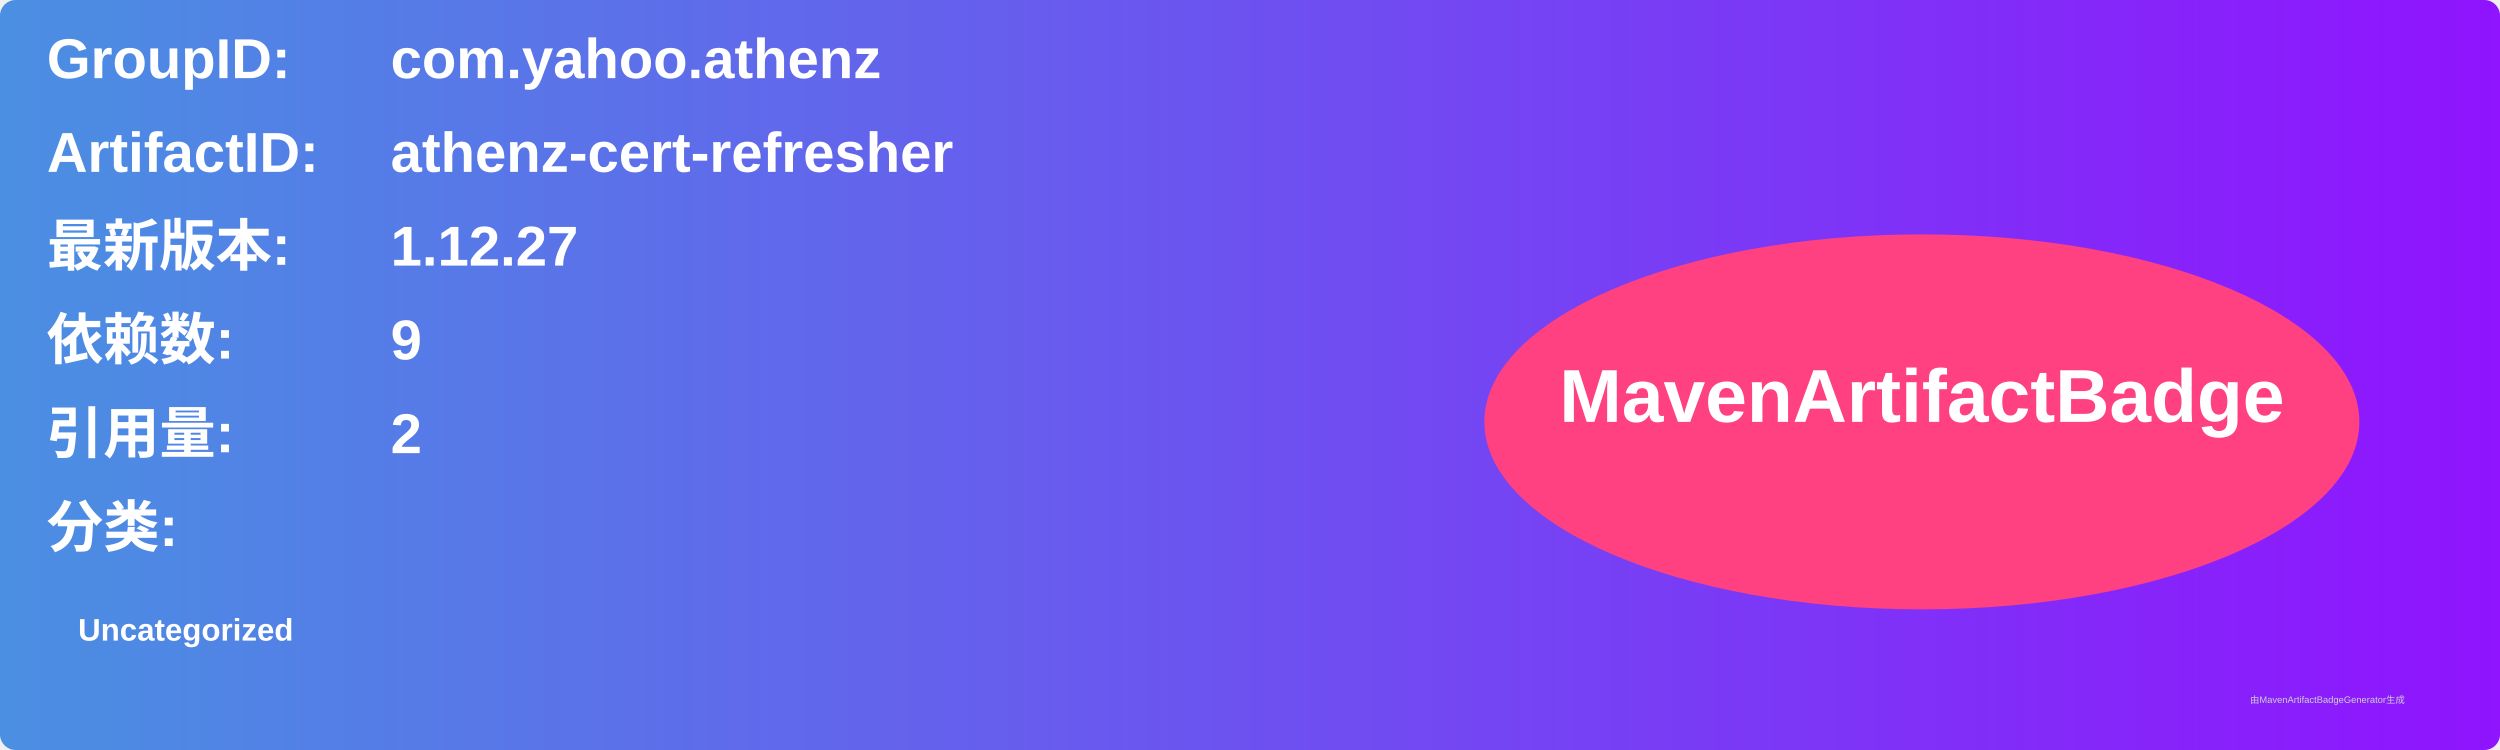
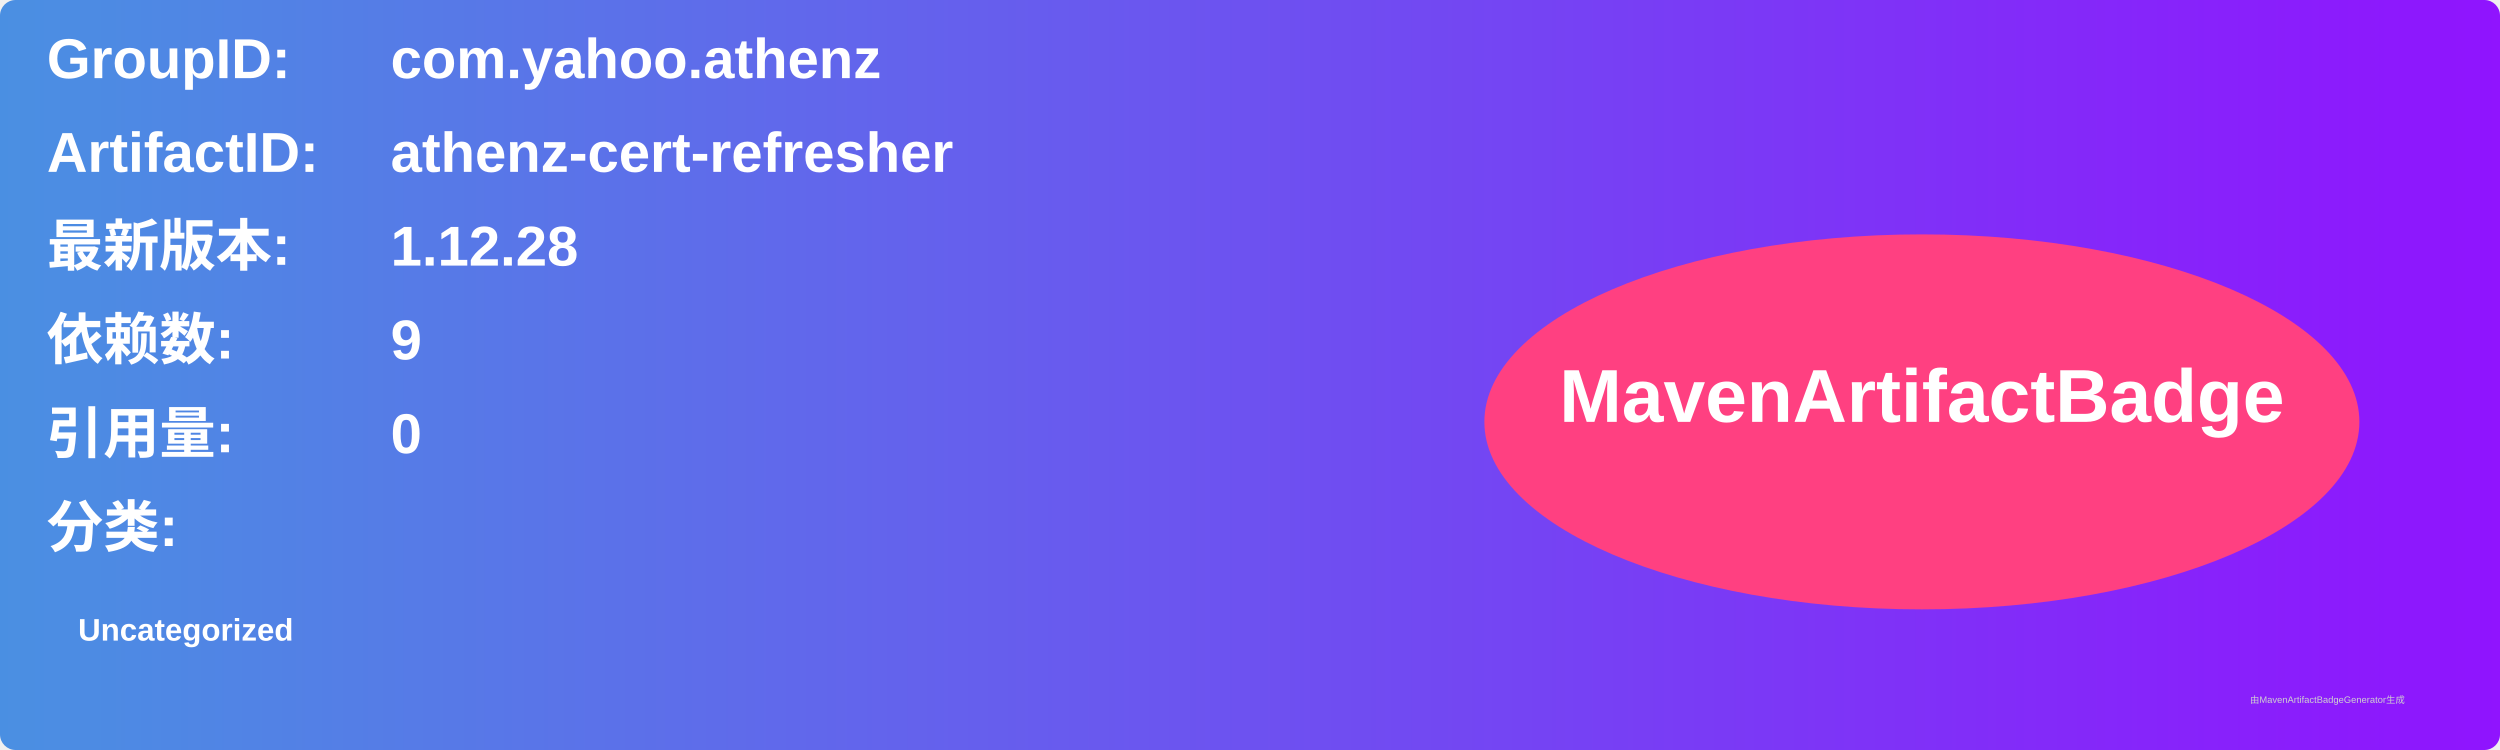
<svg xmlns="http://www.w3.org/2000/svg" width="800" height="240" viewBox="0 0 800 240">
  <linearGradient id="grad" x1="0%" y1="0%" x2="100%" y2="0%">
    <stop offset="0%" stop-color="#4a90e2" />
    <stop offset="100%" stop-color="#9013fe" />
  </linearGradient>
  <rect width="100%" height="100%" rx="5" ry="5" fill="url(#grad)" />
  <g transform="translate(15, 15)">
    <text x="0" y="10" font-family="Arial" font-size="18" fill="white" font-weight="bold" width="260">GroupID:</text>
    <text x="110" y="10" font-family="Arial" font-size="18" fill="white" font-weight="bold" width="460">com.yahoo.athenz</text>
    <text x="0" y="40" font-family="Arial" font-size="18" fill="white" font-weight="bold" width="260">ArtifactID:</text>
    <text x="110" y="40" font-family="Arial" font-size="18" fill="white" font-weight="bold" width="460">athenz-cert-refresher</text>
    <text x="0" y="70" font-family="Arial" font-size="18" fill="white" font-weight="bold">最新版本:</text>
    <text x="110" y="70" font-family="Arial" font-size="18" fill="white" font-weight="bold">
-       <tspan font-weight="bold">1.12.27</tspan>
+       <tspan font-weight="bold">1.12.28</tspan>
    </text>
    <text x="0" y="100" font-family="Arial" font-size="18" fill="white" font-weight="bold">依赖数: </text>
    <text x="110" y="100" font-family="Arial" font-size="18" fill="white">
      <tspan font-weight="bold">9</tspan>
    </text>
    <text x="0" y="130" font-family="Arial" font-size="18" fill="white" font-weight="bold">引用量: </text>
    <text x="110" y="130" font-family="Arial" font-size="18" fill="white">
-       <tspan font-weight="bold">2</tspan>
+       <tspan font-weight="bold">0</tspan>
    </text>
    <text x="0" y="160" font-family="Arial" font-size="18" fill="white" font-weight="bold">分类:</text>
    <text x="10" y="190" font-family="Arial" font-size="10" fill="white">
      <tspan font-weight="bold">Uncategorized</tspan>
    </text>
    <ellipse cx="600" cy="120" rx="140" ry="60" fill="#ff4081" />
    <text x="600" y="120" text-anchor="middle" font-family="Arial" font-size="24" fill="white" font-weight="bold">MavenArtifactBadge</text>
  </g>
  <text x="720" y="225" font-family="Arial" font-size="3" fill="#d0d0d0">由MavenArtifactBadgeGenerator生成</text>
</svg>
